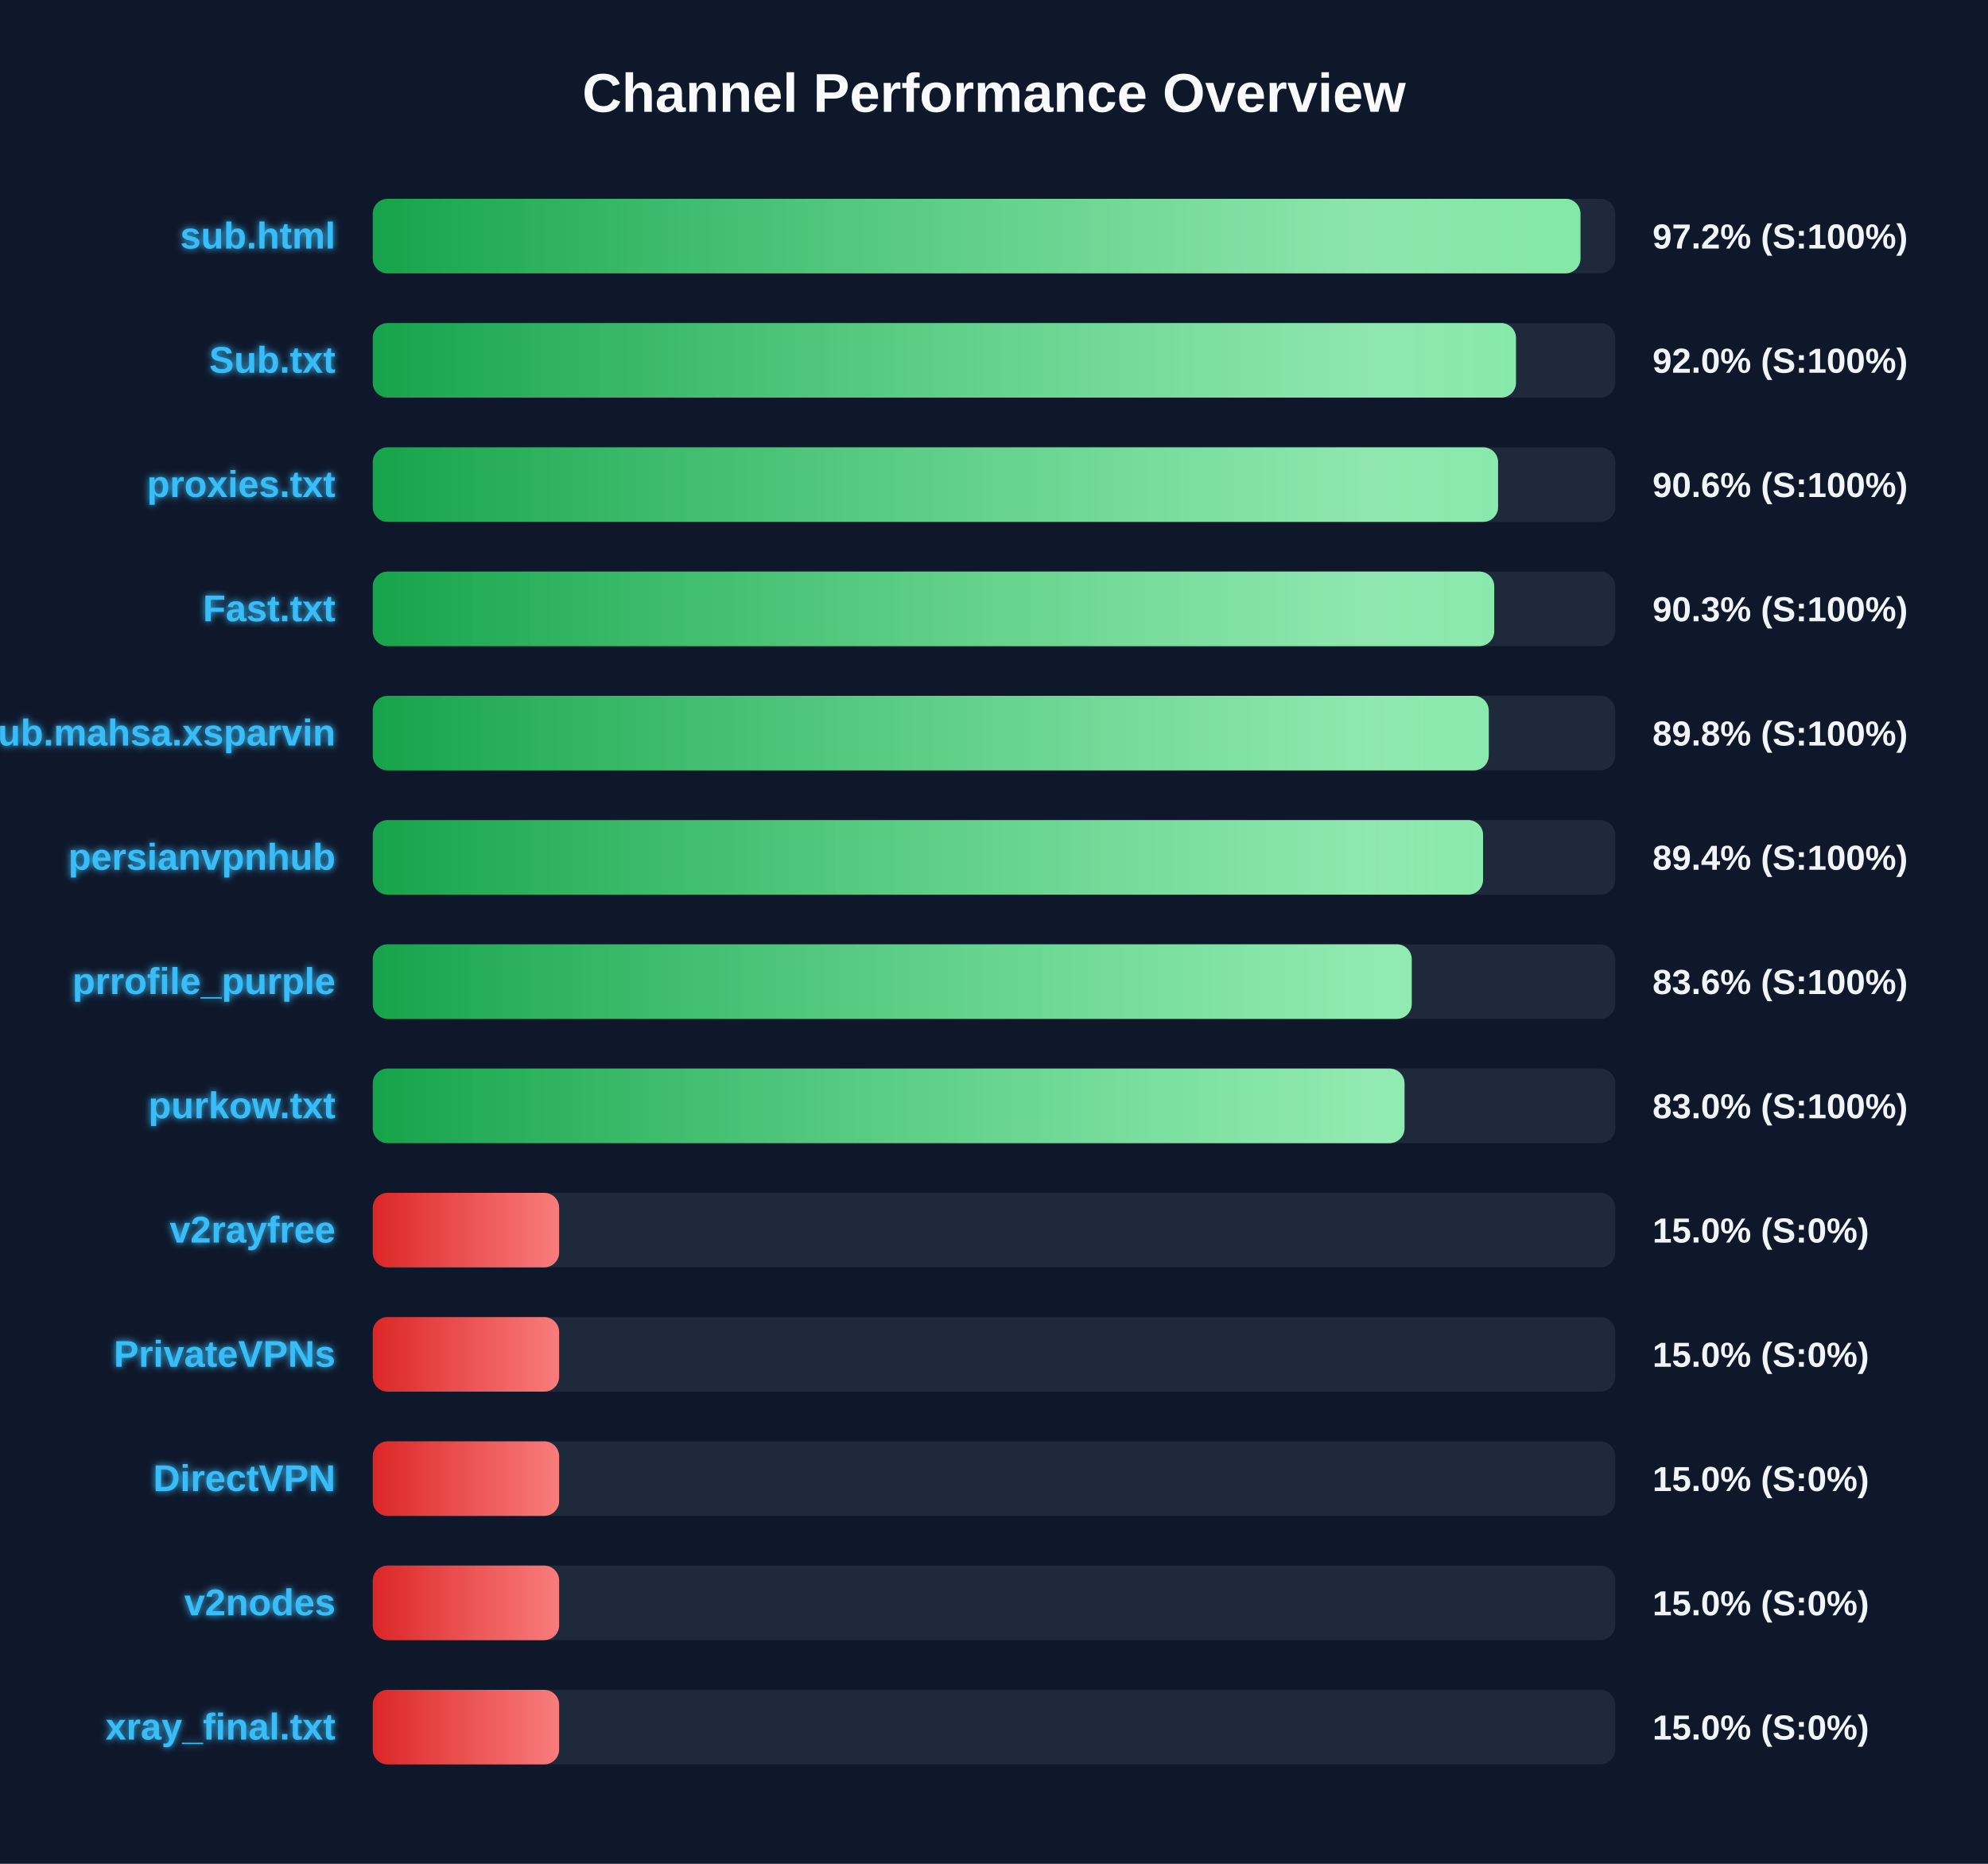
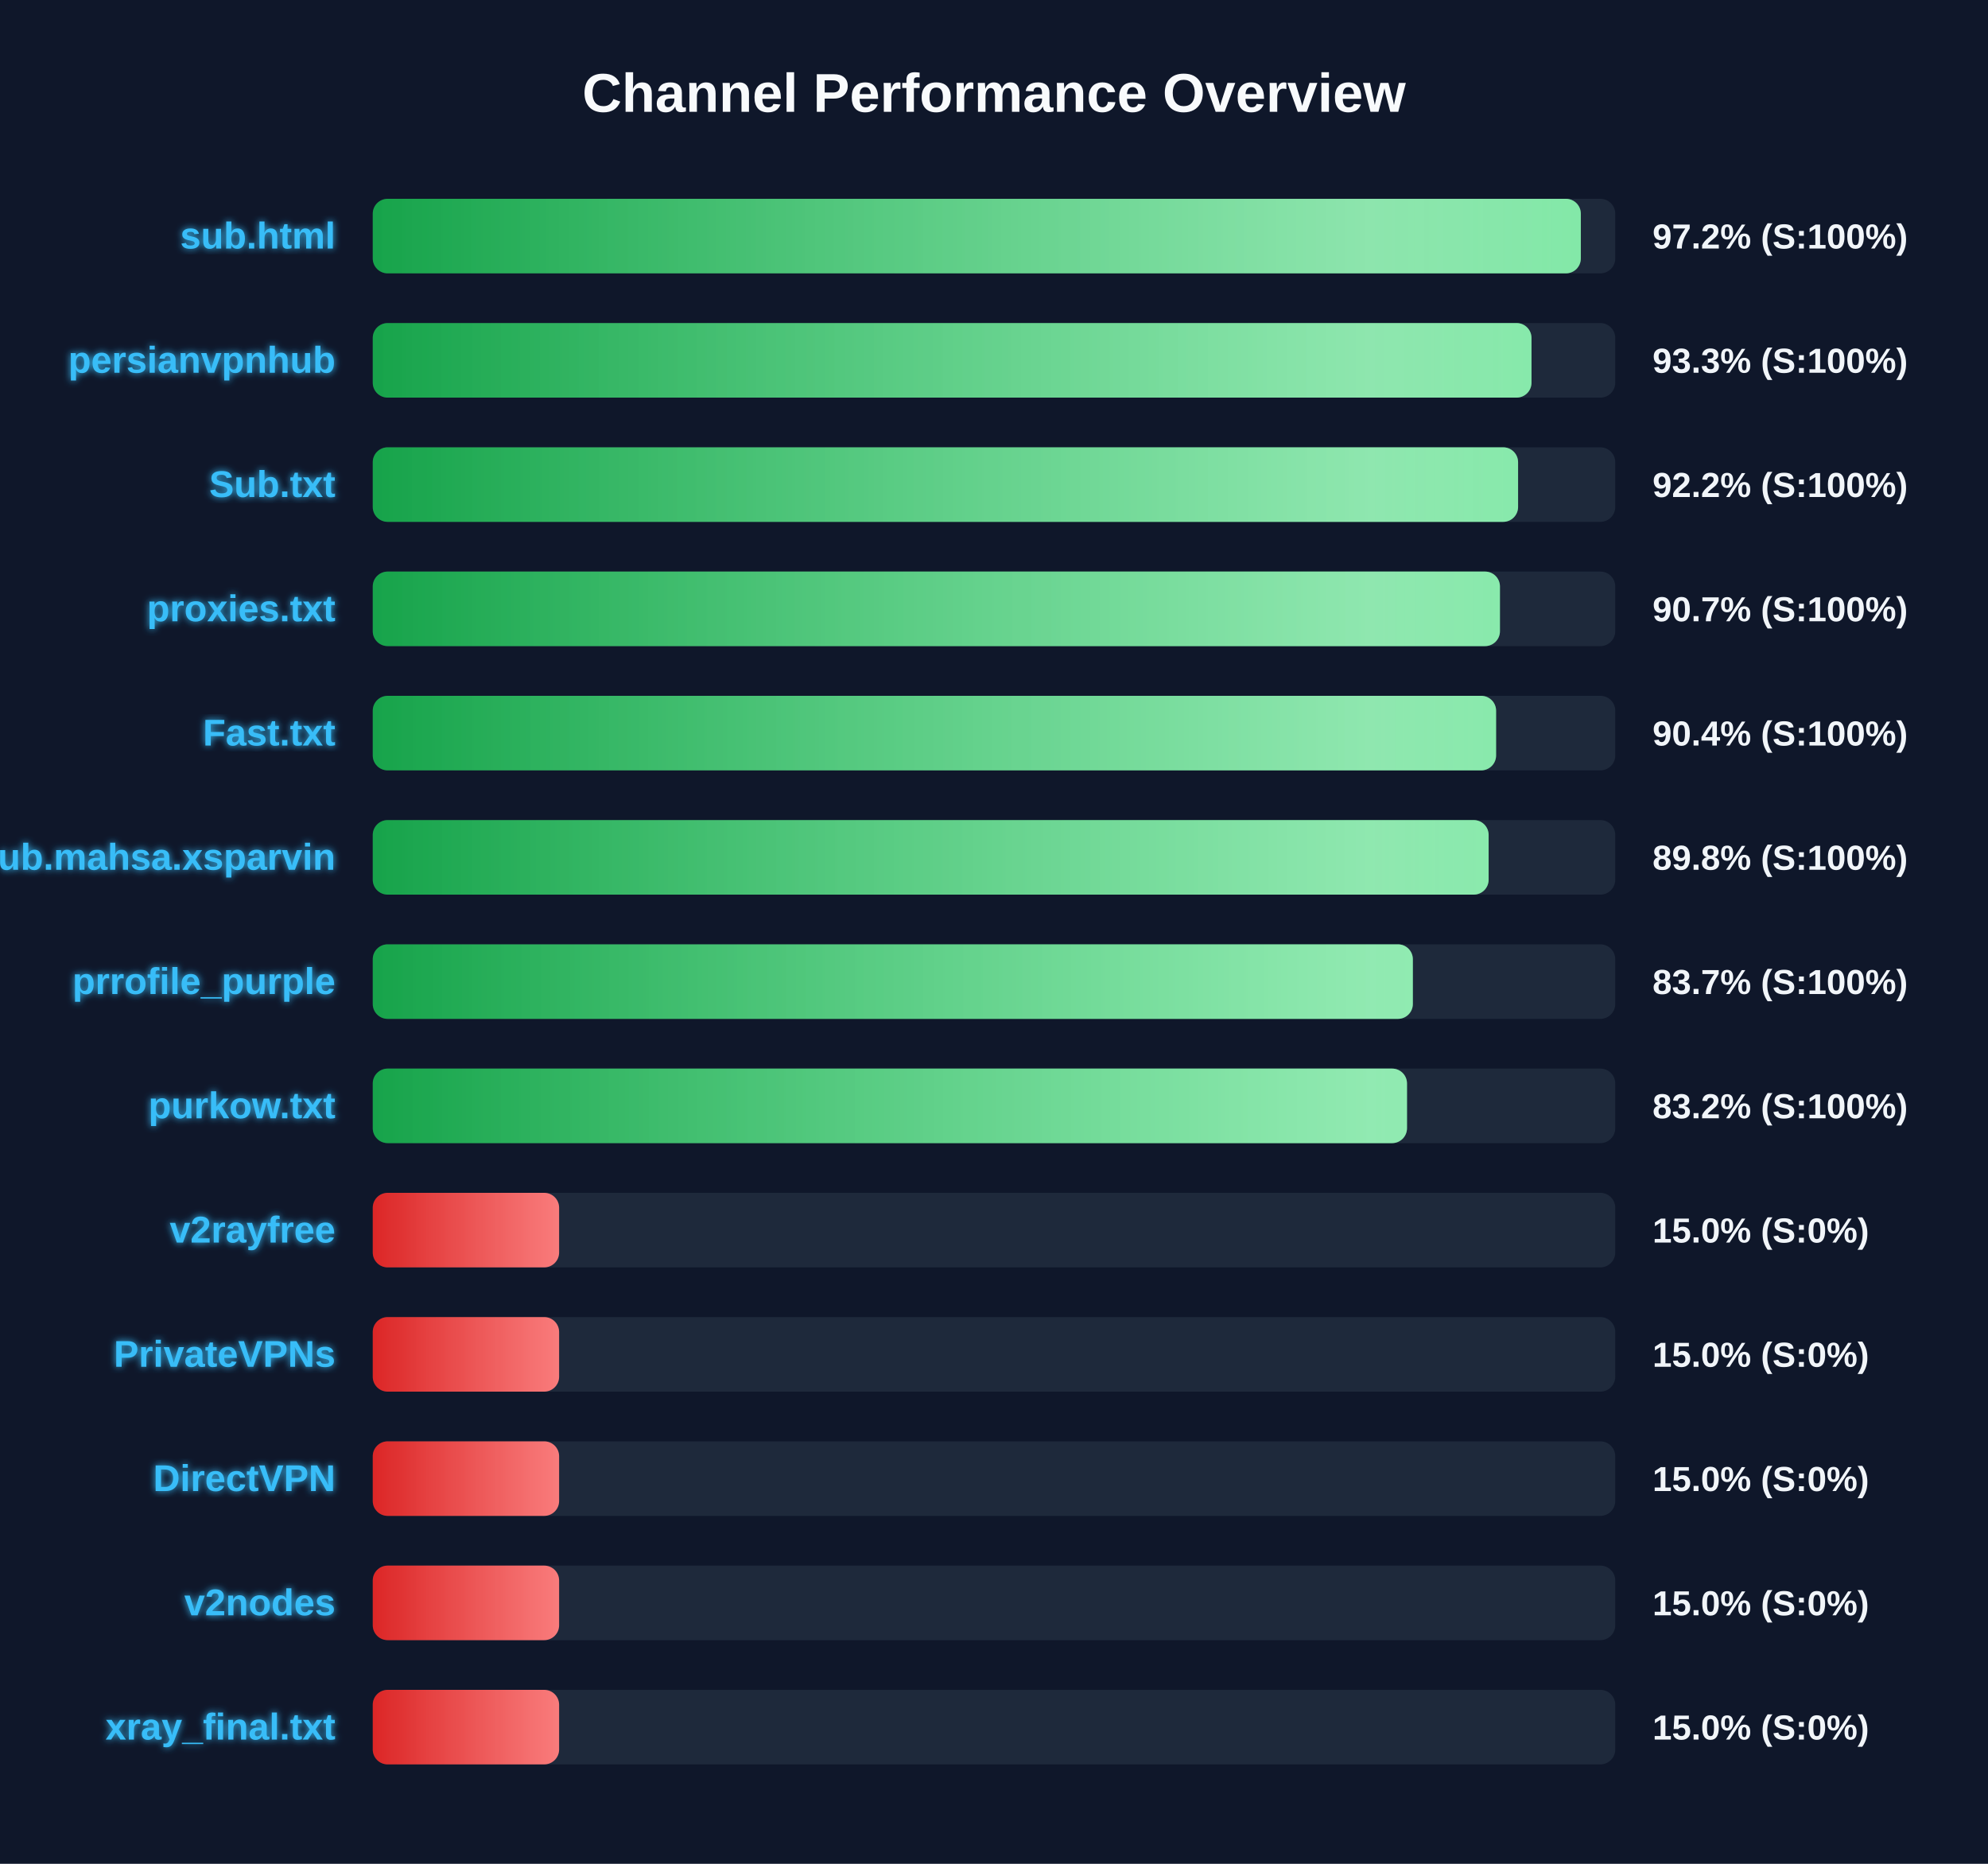
<svg xmlns="http://www.w3.org/2000/svg" width="800" height="750" version="1.1">
  <defs>
    <linearGradient id="grad-green" x1="0%" y1="0%" x2="100%" y2="0%">
      <stop offset="0%" stop-color="#16a34a" />
      <stop offset="100%" stop-color="#4ade80" />
    </linearGradient>
    <linearGradient id="grad-yellow" x1="0%" y1="0%" x2="100%" y2="0%">
      <stop offset="0%" stop-color="#ca8a04" />
      <stop offset="100%" stop-color="#fde047" />
    </linearGradient>
    <linearGradient id="grad-red" x1="0%" y1="0%" x2="100%" y2="0%">
      <stop offset="0%" stop-color="#dc2626" />
      <stop offset="100%" stop-color="#f87171" />
    </linearGradient>
    <linearGradient id="shimmer" x1="0%" y1="0%" x2="100%" y2="0%">
      <stop offset="0%" stop-color="rgba(255,255,255,0)" />
      <stop offset="50%" stop-color="rgba(255,255,255,0.4)" />
      <stop offset="100%" stop-color="rgba(255,255,255,0)" />
    </linearGradient>
    <filter id="glow" x="-20%" y="-20%" width="140%" height="140%">
      <feGaussianBlur stdDeviation="1.5" result="blur" />
      <feComposite in="SourceGraphic" in2="blur" operator="over" />
    </filter>
  </defs>
  <style>
        .bg-rect { fill: #0f172a; }
        .title { font: bold 22px 'Segoe UI', Arial, sans-serif; fill: #f8fafc; }
        .row { font: bold 15px 'Segoe UI', Arial, sans-serif; fill: #38bdf8; filter: url(#glow); }
        .score { font: bold 14px 'Segoe UI', Arial, sans-serif; fill: #f1f5f9; }
        @keyframes shimmer-anim {
            0% { transform: translateX(-100%); }
            100% { transform: translateX(200%); }
        }
        .shimmer-rect {
            animation: shimmer-anim 2.5s infinite linear;
        }
    </style>
  <rect width="100%" height="100%" class="bg-rect" />
  <text x="400" y="45" text-anchor="middle" class="title">Channel Performance Overview</text>
  <rect x="150" y="80" width="500" height="30" fill="#1e293b" rx="6" />
  <clipPath id="clip-0">
-     <rect x="150" y="80" width="486.0" height="30" rx="6" />
+     <rect x="150" y="80" width="486.15" height="30" rx="6" />
  </clipPath>
-   <rect x="150" y="80" width="486.0" height="30" fill="url(#grad-green)" rx="6" />
+   <rect x="150" y="80" width="486.15" height="30" fill="url(#grad-green)" rx="6" />
  <g clip-path="url(#clip-0)">
    <rect x="150" y="80" width="100%" height="30" fill="url(#shimmer)" class="shimmer-rect" />
  </g>
  <text x="135" y="100" text-anchor="end" class="row">sub.html</text>
  <text x="665" y="100" text-anchor="start" class="score">97.2% (S:100%)</text>
  <rect x="150" y="130" width="500" height="30" fill="#1e293b" rx="6" />
  <clipPath id="clip-1">
-     <rect x="150" y="130" width="460.05" height="30" rx="6" />
+     <rect x="150" y="130" width="466.3" height="30" rx="6" />
  </clipPath>
-   <rect x="150" y="130" width="460.05" height="30" fill="url(#grad-green)" rx="6" />
+   <rect x="150" y="130" width="466.3" height="30" fill="url(#grad-green)" rx="6" />
  <g clip-path="url(#clip-1)">
    <rect x="150" y="130" width="100%" height="30" fill="url(#shimmer)" class="shimmer-rect" />
  </g>
-   <text x="135" y="150" text-anchor="end" class="row">Sub.txt</text>
-   <text x="665" y="150" text-anchor="start" class="score">92.0% (S:100%)</text>
+   <text x="135" y="150" text-anchor="end" class="row">persianvpnhub</text>
+   <text x="665" y="150" text-anchor="start" class="score">93.3% (S:100%)</text>
  <rect x="150" y="180" width="500" height="30" fill="#1e293b" rx="6" />
  <clipPath id="clip-2">
-     <rect x="150" y="180" width="452.85" height="30" rx="6" />
+     <rect x="150" y="180" width="460.9" height="30" rx="6" />
  </clipPath>
-   <rect x="150" y="180" width="452.85" height="30" fill="url(#grad-green)" rx="6" />
+   <rect x="150" y="180" width="460.9" height="30" fill="url(#grad-green)" rx="6" />
  <g clip-path="url(#clip-2)">
    <rect x="150" y="180" width="100%" height="30" fill="url(#shimmer)" class="shimmer-rect" />
  </g>
-   <text x="135" y="200" text-anchor="end" class="row">proxies.txt</text>
-   <text x="665" y="200" text-anchor="start" class="score">90.6% (S:100%)</text>
+   <text x="135" y="200" text-anchor="end" class="row">Sub.txt</text>
+   <text x="665" y="200" text-anchor="start" class="score">92.2% (S:100%)</text>
  <rect x="150" y="230" width="500" height="30" fill="#1e293b" rx="6" />
  <clipPath id="clip-3">
-     <rect x="150" y="230" width="451.3" height="30" rx="6" />
+     <rect x="150" y="230" width="453.6" height="30" rx="6" />
  </clipPath>
-   <rect x="150" y="230" width="451.3" height="30" fill="url(#grad-green)" rx="6" />
+   <rect x="150" y="230" width="453.6" height="30" fill="url(#grad-green)" rx="6" />
  <g clip-path="url(#clip-3)">
    <rect x="150" y="230" width="100%" height="30" fill="url(#shimmer)" class="shimmer-rect" />
  </g>
-   <text x="135" y="250" text-anchor="end" class="row">Fast.txt</text>
-   <text x="665" y="250" text-anchor="start" class="score">90.3% (S:100%)</text>
+   <text x="135" y="250" text-anchor="end" class="row">proxies.txt</text>
+   <text x="665" y="250" text-anchor="start" class="score">90.7% (S:100%)</text>
  <rect x="150" y="280" width="500" height="30" fill="#1e293b" rx="6" />
  <clipPath id="clip-4">
-     <rect x="150" y="280" width="449.1" height="30" rx="6" />
+     <rect x="150" y="280" width="452.05" height="30" rx="6" />
  </clipPath>
-   <rect x="150" y="280" width="449.1" height="30" fill="url(#grad-green)" rx="6" />
+   <rect x="150" y="280" width="452.05" height="30" fill="url(#grad-green)" rx="6" />
  <g clip-path="url(#clip-4)">
    <rect x="150" y="280" width="100%" height="30" fill="url(#shimmer)" class="shimmer-rect" />
  </g>
-   <text x="135" y="300" text-anchor="end" class="row">Sub.mahsa.xsparvin</text>
-   <text x="665" y="300" text-anchor="start" class="score">89.8% (S:100%)</text>
+   <text x="135" y="300" text-anchor="end" class="row">Fast.txt</text>
+   <text x="665" y="300" text-anchor="start" class="score">90.4% (S:100%)</text>
  <rect x="150" y="330" width="500" height="30" fill="#1e293b" rx="6" />
  <clipPath id="clip-5">
-     <rect x="150" y="330" width="446.8" height="30" rx="6" />
+     <rect x="150" y="330" width="449.05" height="30" rx="6" />
  </clipPath>
-   <rect x="150" y="330" width="446.8" height="30" fill="url(#grad-green)" rx="6" />
+   <rect x="150" y="330" width="449.05" height="30" fill="url(#grad-green)" rx="6" />
  <g clip-path="url(#clip-5)">
    <rect x="150" y="330" width="100%" height="30" fill="url(#shimmer)" class="shimmer-rect" />
  </g>
-   <text x="135" y="350" text-anchor="end" class="row">persianvpnhub</text>
-   <text x="665" y="350" text-anchor="start" class="score">89.4% (S:100%)</text>
+   <text x="135" y="350" text-anchor="end" class="row">Sub.mahsa.xsparvin</text>
+   <text x="665" y="350" text-anchor="start" class="score">89.8% (S:100%)</text>
  <rect x="150" y="380" width="500" height="30" fill="#1e293b" rx="6" />
  <clipPath id="clip-6">
-     <rect x="150" y="380" width="418.1" height="30" rx="6" />
+     <rect x="150" y="380" width="418.55" height="30" rx="6" />
  </clipPath>
-   <rect x="150" y="380" width="418.1" height="30" fill="url(#grad-green)" rx="6" />
+   <rect x="150" y="380" width="418.55" height="30" fill="url(#grad-green)" rx="6" />
  <g clip-path="url(#clip-6)">
    <rect x="150" y="380" width="100%" height="30" fill="url(#shimmer)" class="shimmer-rect" />
  </g>
  <text x="135" y="400" text-anchor="end" class="row">prrofile_purple</text>
-   <text x="665" y="400" text-anchor="start" class="score">83.6% (S:100%)</text>
+   <text x="665" y="400" text-anchor="start" class="score">83.7% (S:100%)</text>
  <rect x="150" y="430" width="500" height="30" fill="#1e293b" rx="6" />
  <clipPath id="clip-7">
-     <rect x="150" y="430" width="415.2" height="30" rx="6" />
+     <rect x="150" y="430" width="416.2" height="30" rx="6" />
  </clipPath>
-   <rect x="150" y="430" width="415.2" height="30" fill="url(#grad-green)" rx="6" />
+   <rect x="150" y="430" width="416.2" height="30" fill="url(#grad-green)" rx="6" />
  <g clip-path="url(#clip-7)">
    <rect x="150" y="430" width="100%" height="30" fill="url(#shimmer)" class="shimmer-rect" />
  </g>
  <text x="135" y="450" text-anchor="end" class="row">purkow.txt</text>
-   <text x="665" y="450" text-anchor="start" class="score">83.0% (S:100%)</text>
+   <text x="665" y="450" text-anchor="start" class="score">83.2% (S:100%)</text>
  <rect x="150" y="480" width="500" height="30" fill="#1e293b" rx="6" />
  <clipPath id="clip-8">
    <rect x="150" y="480" width="75.0" height="30" rx="6" />
  </clipPath>
  <rect x="150" y="480" width="75.0" height="30" fill="url(#grad-red)" rx="6" />
  <g clip-path="url(#clip-8)">
    <rect x="150" y="480" width="100%" height="30" fill="url(#shimmer)" class="shimmer-rect" />
  </g>
  <text x="135" y="500" text-anchor="end" class="row">v2rayfree</text>
  <text x="665" y="500" text-anchor="start" class="score">15.0% (S:0%)</text>
  <rect x="150" y="530" width="500" height="30" fill="#1e293b" rx="6" />
  <clipPath id="clip-9">
    <rect x="150" y="530" width="75.0" height="30" rx="6" />
  </clipPath>
  <rect x="150" y="530" width="75.0" height="30" fill="url(#grad-red)" rx="6" />
  <g clip-path="url(#clip-9)">
    <rect x="150" y="530" width="100%" height="30" fill="url(#shimmer)" class="shimmer-rect" />
  </g>
  <text x="135" y="550" text-anchor="end" class="row">PrivateVPNs</text>
  <text x="665" y="550" text-anchor="start" class="score">15.0% (S:0%)</text>
  <rect x="150" y="580" width="500" height="30" fill="#1e293b" rx="6" />
  <clipPath id="clip-10">
    <rect x="150" y="580" width="75.0" height="30" rx="6" />
  </clipPath>
  <rect x="150" y="580" width="75.0" height="30" fill="url(#grad-red)" rx="6" />
  <g clip-path="url(#clip-10)">
    <rect x="150" y="580" width="100%" height="30" fill="url(#shimmer)" class="shimmer-rect" />
  </g>
  <text x="135" y="600" text-anchor="end" class="row">DirectVPN</text>
  <text x="665" y="600" text-anchor="start" class="score">15.0% (S:0%)</text>
  <rect x="150" y="630" width="500" height="30" fill="#1e293b" rx="6" />
  <clipPath id="clip-11">
    <rect x="150" y="630" width="75.0" height="30" rx="6" />
  </clipPath>
  <rect x="150" y="630" width="75.0" height="30" fill="url(#grad-red)" rx="6" />
  <g clip-path="url(#clip-11)">
    <rect x="150" y="630" width="100%" height="30" fill="url(#shimmer)" class="shimmer-rect" />
  </g>
  <text x="135" y="650" text-anchor="end" class="row">v2nodes</text>
  <text x="665" y="650" text-anchor="start" class="score">15.0% (S:0%)</text>
  <rect x="150" y="680" width="500" height="30" fill="#1e293b" rx="6" />
  <clipPath id="clip-12">
    <rect x="150" y="680" width="75.0" height="30" rx="6" />
  </clipPath>
  <rect x="150" y="680" width="75.0" height="30" fill="url(#grad-red)" rx="6" />
  <g clip-path="url(#clip-12)">
    <rect x="150" y="680" width="100%" height="30" fill="url(#shimmer)" class="shimmer-rect" />
  </g>
  <text x="135" y="700" text-anchor="end" class="row">xray_final.txt</text>
  <text x="665" y="700" text-anchor="start" class="score">15.0% (S:0%)</text>
</svg>
